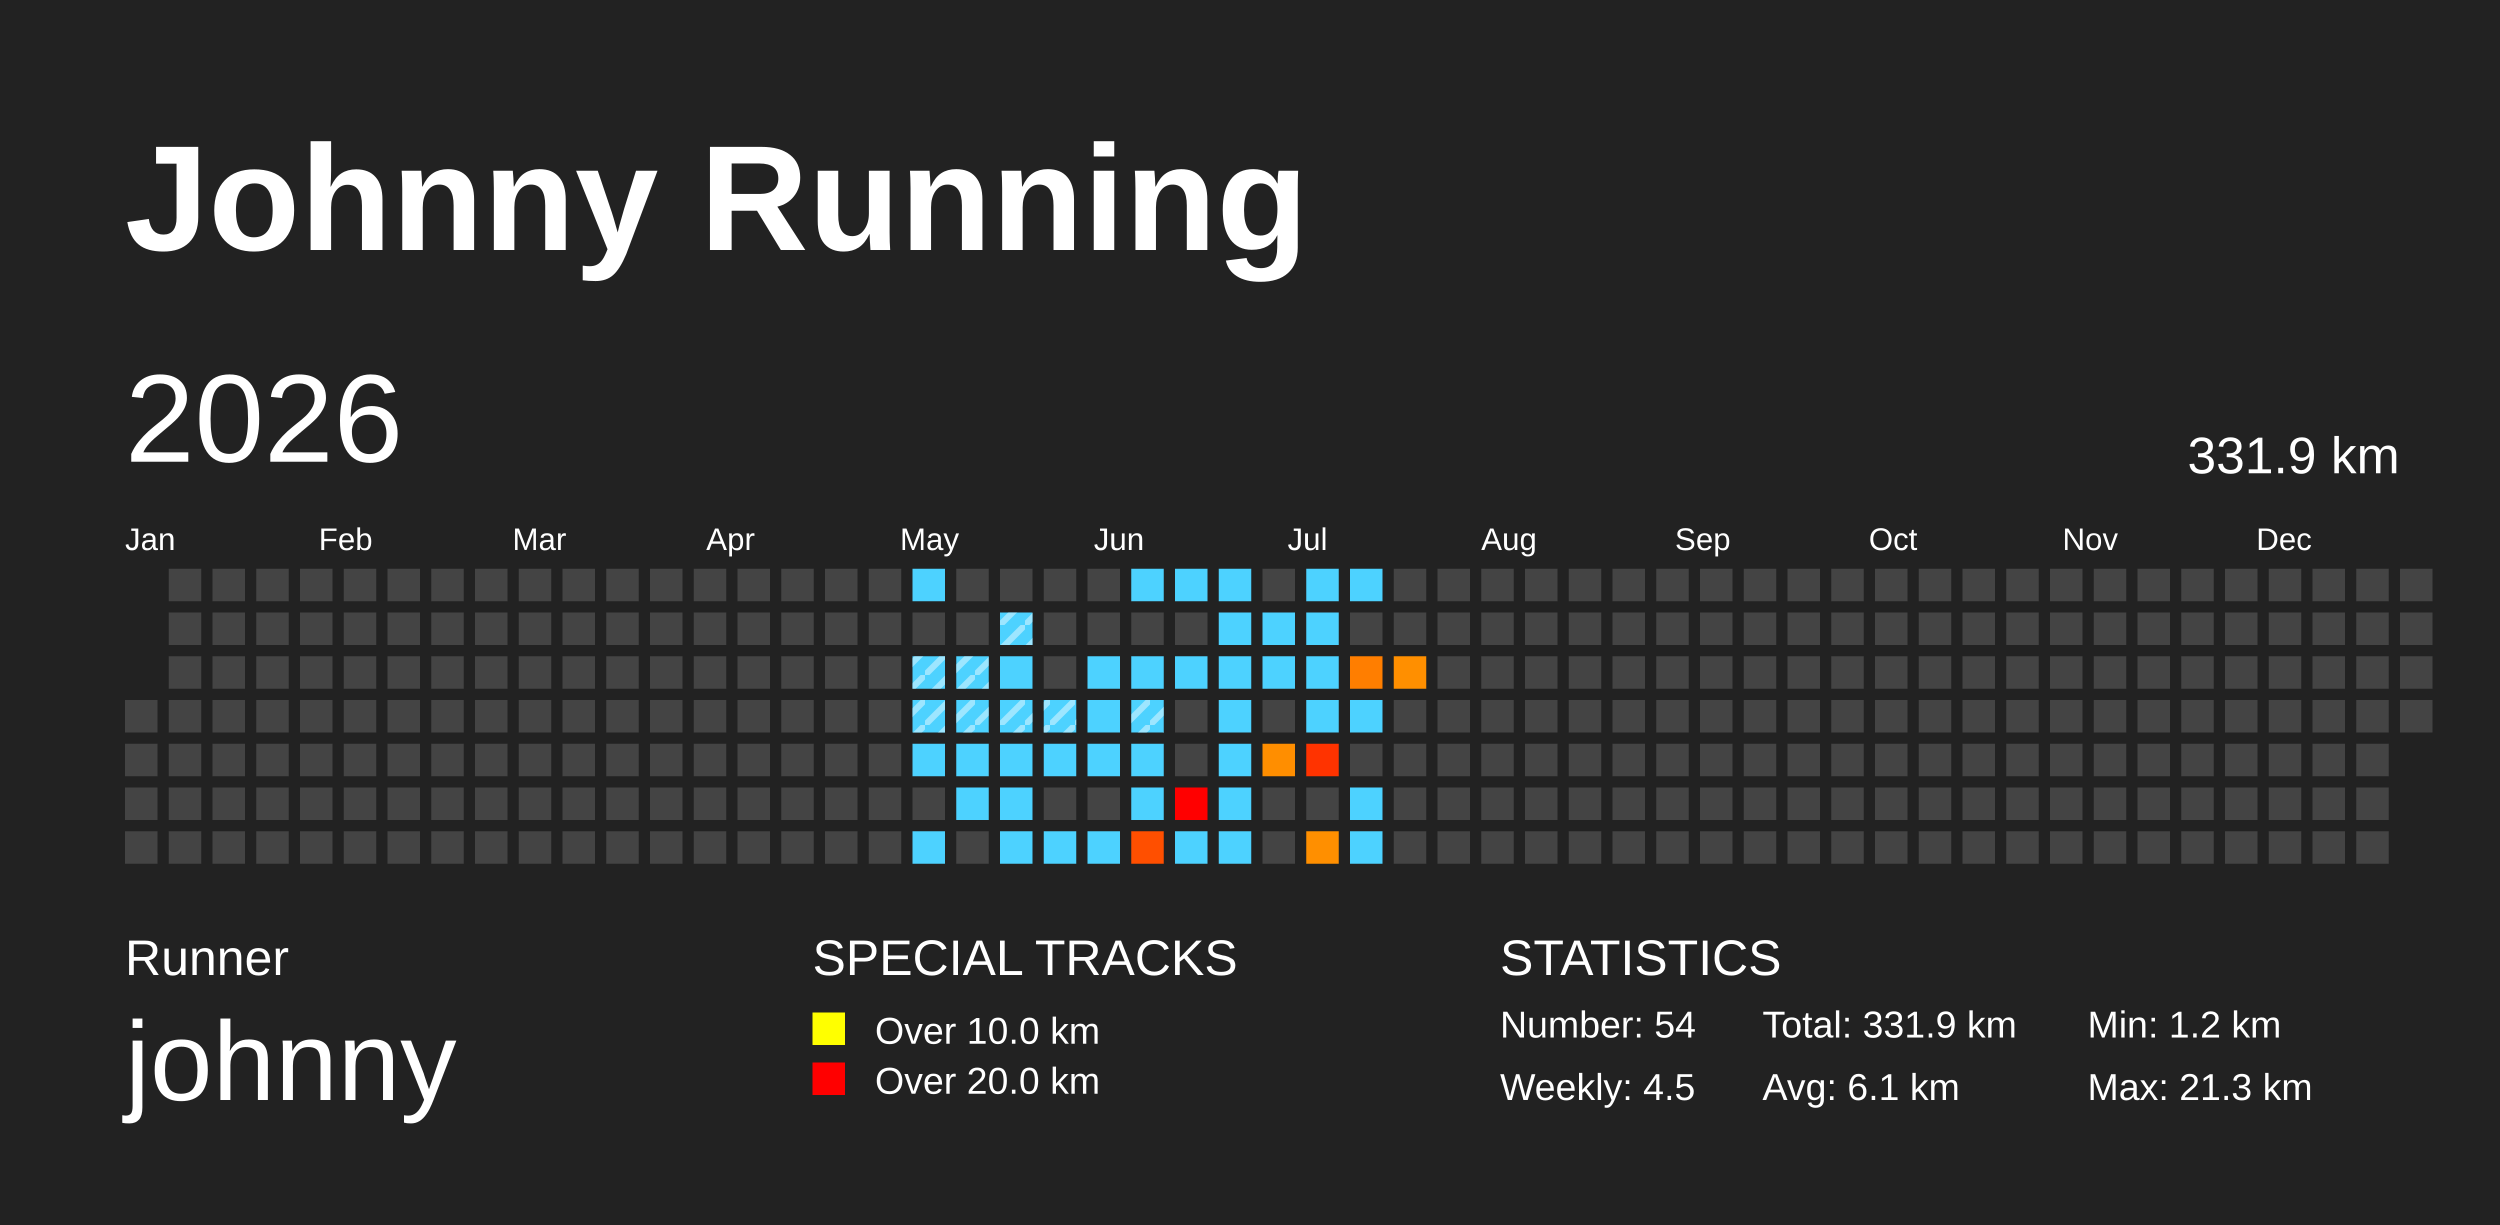
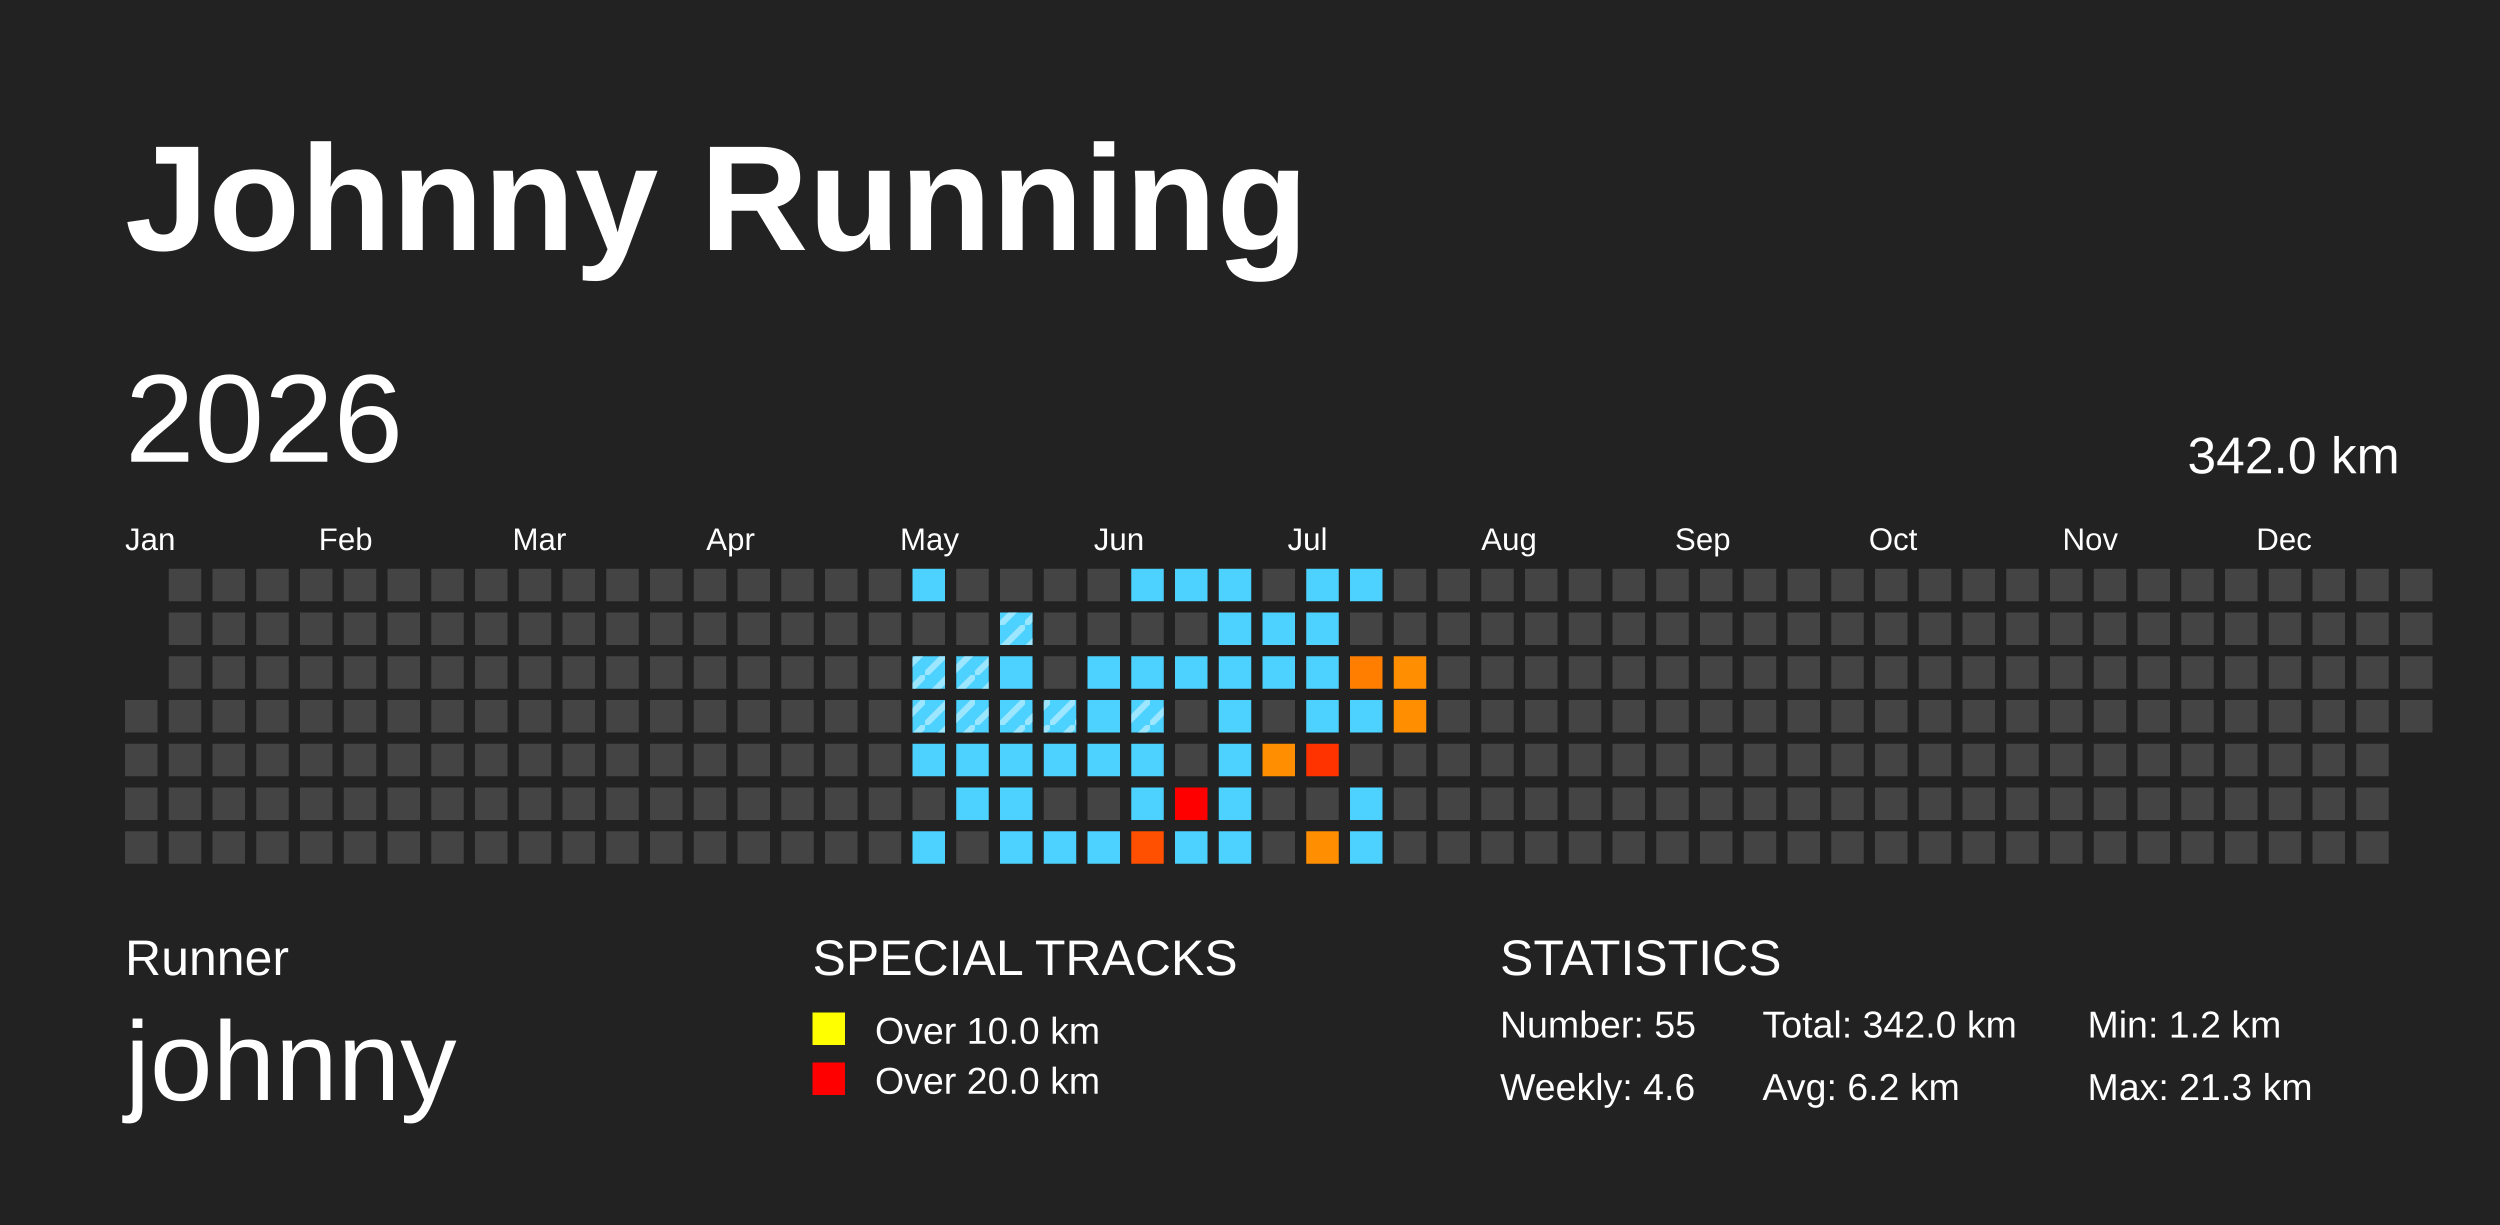
<svg xmlns="http://www.w3.org/2000/svg" baseProfile="full" height="98mm" version="1.1" viewBox="0,0,200,98" width="200mm">
  <defs>
    <pattern height="2" id="indoor-stripe" patternUnits="userSpaceOnUse" width="2">
      <line stroke="white" stroke-opacity="0.45" stroke-width="0.5" x1="0" x2="2" y1="2" y2="0" />
    </pattern>
  </defs>
  <rect fill="#222222" height="98" width="200" x="0" y="0" />
  <text fill="#FFFFFF" style="font-size:12px; font-family:Arial; font-weight:bold;" x="10" y="20">Johnny Running</text>
  <text fill="#FFFFFF" style="font-size:4px; font-family:Arial" x="10" y="78">Runner</text>
  <text fill="#FFFFFF" style="font-size:9px; font-family:Arial" x="10" y="88">johnny</text>
  <text fill="#FFFFFF" style="font-size:4px; font-family:Arial" x="65" y="78">SPECIAL TRACKS</text>
  <rect fill="yellow" height="2.6" width="2.6" x="65" y="81" />
  <text fill="#FFFFFF" style="font-size:3px; font-family:Arial" x="70" y="83.5">Over 10.0 km</text>
  <rect fill="red" height="2.6" width="2.6" x="65" y="85" />
  <text fill="#FFFFFF" style="font-size:3px; font-family:Arial" x="70" y="87.5">Over 20.0 km</text>
  <text fill="#FFFFFF" style="font-size:4px; font-family:Arial" x="120" y="78">STATISTICS</text>
-   <text fill="#FFFFFF" style="font-size:3px; font-family:Arial" x="120" y="83">Number: 54</text>
-   <text fill="#FFFFFF" style="font-size:3px; font-family:Arial" x="120" y="88">Weekly: 4.5</text>
-   <text fill="#FFFFFF" style="font-size:3px; font-family:Arial" x="141" y="83">Total: 331.9 km</text>
-   <text fill="#FFFFFF" style="font-size:3px; font-family:Arial" x="141" y="88">Avg: 6.1 km</text>
+   <text fill="#FFFFFF" style="font-size:3px; font-family:Arial" x="120" y="83">Number: 55</text>
+   <text fill="#FFFFFF" style="font-size:3px; font-family:Arial" x="120" y="88">Weekly: 4.6</text>
+   <text fill="#FFFFFF" style="font-size:3px; font-family:Arial" x="141" y="83">Total: 342.0 km</text>
+   <text fill="#FFFFFF" style="font-size:3px; font-family:Arial" x="141" y="88">Avg: 6.2 km</text>
  <text fill="#FFFFFF" style="font-size:3px; font-family:Arial" x="167" y="83">Min: 1.2 km</text>
  <text fill="#FFFFFF" style="font-size:3px; font-family:Arial" x="167" y="88">Max: 21.3 km</text>
  <text dominant-baseline="hanging" fill="#FFFFFF" style="font-size:10.0px; font-family:Arial;" x="10" y="30">2026</text>
-   <text dominant-baseline="hanging" fill="#FFFFFF" style="font-size:4.125px; font-family:Arial;" x="175" y="35">331.9 km</text>
+   <text dominant-baseline="hanging" fill="#FFFFFF" style="font-size:4.125px; font-family:Arial;" x="175" y="35">342.0 km</text>
  <text fill="#FFFFFF" style="font-size:2.5px; font-family:Arial" x="10.0" y="44">Jan</text>
  <text fill="#FFFFFF" style="font-size:2.5px; font-family:Arial" x="25.5" y="44">Feb</text>
  <text fill="#FFFFFF" style="font-size:2.5px; font-family:Arial" x="41.0" y="44">Mar</text>
  <text fill="#FFFFFF" style="font-size:2.5px; font-family:Arial" x="56.5" y="44">Apr</text>
  <text fill="#FFFFFF" style="font-size:2.5px; font-family:Arial" x="72.0" y="44">May</text>
  <text fill="#FFFFFF" style="font-size:2.5px; font-family:Arial" x="87.5" y="44">Jun</text>
  <text fill="#FFFFFF" style="font-size:2.5px; font-family:Arial" x="103.0" y="44">Jul</text>
  <text fill="#FFFFFF" style="font-size:2.5px; font-family:Arial" x="118.5" y="44">Aug</text>
  <text fill="#FFFFFF" style="font-size:2.5px; font-family:Arial" x="134.0" y="44">Sep</text>
  <text fill="#FFFFFF" style="font-size:2.5px; font-family:Arial" x="149.5" y="44">Oct</text>
  <text fill="#FFFFFF" style="font-size:2.5px; font-family:Arial" x="165.0" y="44">Nov</text>
  <text fill="#FFFFFF" style="font-size:2.5px; font-family:Arial" x="180.5" y="44">Dec</text>
  <rect fill="#444444" height="2.6" width="2.6" x="10.0" y="56.0" />
  <rect fill="#444444" height="2.6" width="2.6" x="10.0" y="59.5" />
  <rect fill="#444444" height="2.6" width="2.6" x="10.0" y="63.0" />
  <rect fill="#444444" height="2.6" width="2.6" x="10.0" y="66.5" />
  <rect fill="#444444" height="2.6" width="2.6" x="13.5" y="45.5" />
  <rect fill="#444444" height="2.6" width="2.6" x="13.5" y="49.0" />
  <rect fill="#444444" height="2.6" width="2.6" x="13.5" y="52.5" />
  <rect fill="#444444" height="2.6" width="2.6" x="13.5" y="56.0" />
  <rect fill="#444444" height="2.6" width="2.6" x="13.5" y="59.5" />
  <rect fill="#444444" height="2.6" width="2.6" x="13.5" y="63.0" />
  <rect fill="#444444" height="2.6" width="2.6" x="13.5" y="66.5" />
  <rect fill="#444444" height="2.6" width="2.6" x="17.0" y="45.5" />
  <rect fill="#444444" height="2.6" width="2.6" x="17.0" y="49.0" />
  <rect fill="#444444" height="2.6" width="2.6" x="17.0" y="52.5" />
  <rect fill="#444444" height="2.6" width="2.6" x="17.0" y="56.0" />
  <rect fill="#444444" height="2.6" width="2.6" x="17.0" y="59.5" />
  <rect fill="#444444" height="2.6" width="2.6" x="17.0" y="63.0" />
  <rect fill="#444444" height="2.6" width="2.6" x="17.0" y="66.5" />
  <rect fill="#444444" height="2.6" width="2.6" x="20.5" y="45.5" />
  <rect fill="#444444" height="2.6" width="2.6" x="20.5" y="49.0" />
  <rect fill="#444444" height="2.6" width="2.6" x="20.5" y="52.5" />
  <rect fill="#444444" height="2.6" width="2.6" x="20.5" y="56.0" />
  <rect fill="#444444" height="2.6" width="2.6" x="20.5" y="59.5" />
  <rect fill="#444444" height="2.6" width="2.6" x="20.5" y="63.0" />
  <rect fill="#444444" height="2.6" width="2.6" x="20.5" y="66.5" />
  <rect fill="#444444" height="2.6" width="2.6" x="24.0" y="45.5" />
  <rect fill="#444444" height="2.6" width="2.6" x="24.0" y="49.0" />
  <rect fill="#444444" height="2.6" width="2.6" x="24.0" y="52.5" />
  <rect fill="#444444" height="2.6" width="2.6" x="24.0" y="56.0" />
  <rect fill="#444444" height="2.6" width="2.6" x="24.0" y="59.5" />
  <rect fill="#444444" height="2.6" width="2.6" x="24.0" y="63.0" />
  <rect fill="#444444" height="2.6" width="2.6" x="24.0" y="66.5" />
  <rect fill="#444444" height="2.6" width="2.6" x="27.5" y="45.5" />
  <rect fill="#444444" height="2.6" width="2.6" x="27.5" y="49.0" />
  <rect fill="#444444" height="2.6" width="2.6" x="27.5" y="52.5" />
  <rect fill="#444444" height="2.6" width="2.6" x="27.5" y="56.0" />
  <rect fill="#444444" height="2.6" width="2.6" x="27.5" y="59.5" />
  <rect fill="#444444" height="2.6" width="2.6" x="27.5" y="63.0" />
  <rect fill="#444444" height="2.6" width="2.6" x="27.5" y="66.5" />
  <rect fill="#444444" height="2.6" width="2.6" x="31.0" y="45.5" />
  <rect fill="#444444" height="2.6" width="2.6" x="31.0" y="49.0" />
  <rect fill="#444444" height="2.6" width="2.6" x="31.0" y="52.5" />
  <rect fill="#444444" height="2.6" width="2.6" x="31.0" y="56.0" />
  <rect fill="#444444" height="2.6" width="2.6" x="31.0" y="59.5" />
  <rect fill="#444444" height="2.6" width="2.6" x="31.0" y="63.0" />
  <rect fill="#444444" height="2.6" width="2.6" x="31.0" y="66.5" />
  <rect fill="#444444" height="2.6" width="2.6" x="34.5" y="45.5" />
  <rect fill="#444444" height="2.6" width="2.6" x="34.5" y="49.0" />
  <rect fill="#444444" height="2.6" width="2.6" x="34.5" y="52.5" />
  <rect fill="#444444" height="2.6" width="2.6" x="34.5" y="56.0" />
  <rect fill="#444444" height="2.6" width="2.6" x="34.5" y="59.5" />
  <rect fill="#444444" height="2.6" width="2.6" x="34.5" y="63.0" />
  <rect fill="#444444" height="2.6" width="2.6" x="34.5" y="66.5" />
  <rect fill="#444444" height="2.6" width="2.6" x="38.0" y="45.5" />
  <rect fill="#444444" height="2.6" width="2.6" x="38.0" y="49.0" />
  <rect fill="#444444" height="2.6" width="2.6" x="38.0" y="52.5" />
  <rect fill="#444444" height="2.6" width="2.6" x="38.0" y="56.0" />
  <rect fill="#444444" height="2.6" width="2.6" x="38.0" y="59.5" />
  <rect fill="#444444" height="2.6" width="2.6" x="38.0" y="63.0" />
  <rect fill="#444444" height="2.6" width="2.6" x="38.0" y="66.5" />
  <rect fill="#444444" height="2.6" width="2.6" x="41.5" y="45.5" />
  <rect fill="#444444" height="2.6" width="2.6" x="41.5" y="49.0" />
  <rect fill="#444444" height="2.6" width="2.6" x="41.5" y="52.5" />
  <rect fill="#444444" height="2.6" width="2.6" x="41.5" y="56.0" />
  <rect fill="#444444" height="2.6" width="2.6" x="41.5" y="59.5" />
  <rect fill="#444444" height="2.6" width="2.6" x="41.5" y="63.0" />
  <rect fill="#444444" height="2.6" width="2.6" x="41.5" y="66.5" />
  <rect fill="#444444" height="2.6" width="2.6" x="45.0" y="45.5" />
  <rect fill="#444444" height="2.6" width="2.6" x="45.0" y="49.0" />
  <rect fill="#444444" height="2.6" width="2.6" x="45.0" y="52.5" />
  <rect fill="#444444" height="2.6" width="2.6" x="45.0" y="56.0" />
  <rect fill="#444444" height="2.6" width="2.6" x="45.0" y="59.5" />
  <rect fill="#444444" height="2.6" width="2.6" x="45.0" y="63.0" />
  <rect fill="#444444" height="2.6" width="2.6" x="45.0" y="66.5" />
  <rect fill="#444444" height="2.6" width="2.6" x="48.5" y="45.5" />
  <rect fill="#444444" height="2.6" width="2.6" x="48.5" y="49.0" />
  <rect fill="#444444" height="2.6" width="2.6" x="48.5" y="52.5" />
  <rect fill="#444444" height="2.6" width="2.6" x="48.5" y="56.0" />
  <rect fill="#444444" height="2.6" width="2.6" x="48.5" y="59.5" />
  <rect fill="#444444" height="2.6" width="2.6" x="48.5" y="63.0" />
  <rect fill="#444444" height="2.6" width="2.6" x="48.5" y="66.5" />
  <rect fill="#444444" height="2.6" width="2.6" x="52.0" y="45.5" />
  <rect fill="#444444" height="2.6" width="2.6" x="52.0" y="49.0" />
  <rect fill="#444444" height="2.6" width="2.6" x="52.0" y="52.5" />
  <rect fill="#444444" height="2.6" width="2.6" x="52.0" y="56.0" />
  <rect fill="#444444" height="2.6" width="2.6" x="52.0" y="59.5" />
  <rect fill="#444444" height="2.6" width="2.6" x="52.0" y="63.0" />
  <rect fill="#444444" height="2.6" width="2.6" x="52.0" y="66.5" />
  <rect fill="#444444" height="2.6" width="2.6" x="55.5" y="45.5" />
  <rect fill="#444444" height="2.6" width="2.6" x="55.5" y="49.0" />
  <rect fill="#444444" height="2.6" width="2.6" x="55.5" y="52.5" />
  <rect fill="#444444" height="2.6" width="2.6" x="55.5" y="56.0" />
  <rect fill="#444444" height="2.6" width="2.6" x="55.5" y="59.5" />
  <rect fill="#444444" height="2.6" width="2.6" x="55.5" y="63.0" />
  <rect fill="#444444" height="2.6" width="2.6" x="55.5" y="66.5" />
  <rect fill="#444444" height="2.6" width="2.6" x="59.0" y="45.5" />
  <rect fill="#444444" height="2.6" width="2.6" x="59.0" y="49.0" />
  <rect fill="#444444" height="2.6" width="2.6" x="59.0" y="52.5" />
  <rect fill="#444444" height="2.6" width="2.6" x="59.0" y="56.0" />
  <rect fill="#444444" height="2.6" width="2.6" x="59.0" y="59.5" />
  <rect fill="#444444" height="2.6" width="2.6" x="59.0" y="63.0" />
  <rect fill="#444444" height="2.6" width="2.6" x="59.0" y="66.5" />
  <rect fill="#444444" height="2.6" width="2.6" x="62.5" y="45.5" />
  <rect fill="#444444" height="2.6" width="2.6" x="62.5" y="49.0" />
  <rect fill="#444444" height="2.6" width="2.6" x="62.5" y="52.5" />
  <rect fill="#444444" height="2.6" width="2.6" x="62.5" y="56.0" />
  <rect fill="#444444" height="2.6" width="2.6" x="62.5" y="59.5" />
  <rect fill="#444444" height="2.6" width="2.6" x="62.5" y="63.0" />
  <rect fill="#444444" height="2.6" width="2.6" x="62.5" y="66.5" />
  <rect fill="#444444" height="2.6" width="2.6" x="66.0" y="45.5" />
  <rect fill="#444444" height="2.6" width="2.6" x="66.0" y="49.0" />
  <rect fill="#444444" height="2.6" width="2.6" x="66.0" y="52.5" />
  <rect fill="#444444" height="2.6" width="2.6" x="66.0" y="56.0" />
  <rect fill="#444444" height="2.6" width="2.6" x="66.0" y="59.5" />
  <rect fill="#444444" height="2.6" width="2.6" x="66.0" y="63.0" />
  <rect fill="#444444" height="2.6" width="2.6" x="66.0" y="66.5" />
  <rect fill="#444444" height="2.6" width="2.6" x="69.5" y="45.5" />
  <rect fill="#444444" height="2.6" width="2.6" x="69.5" y="49.0" />
  <rect fill="#444444" height="2.6" width="2.6" x="69.5" y="52.5" />
  <rect fill="#444444" height="2.6" width="2.6" x="69.5" y="56.0" />
  <rect fill="#444444" height="2.6" width="2.6" x="69.5" y="59.5" />
  <rect fill="#444444" height="2.6" width="2.6" x="69.5" y="63.0" />
  <rect fill="#444444" height="2.6" width="2.6" x="69.5" y="66.5" />
  <rect fill="#4dd2ff" height="2.6" width="2.6" x="73.0" y="45.5" />
  <rect fill="#444444" height="2.6" width="2.6" x="73.0" y="49.0" />
  <rect fill="#4dd2ff" height="2.6" width="2.6" x="73.0" y="52.5" />
  <rect fill="url(#indoor-stripe)" height="2.6" style="pointer-events: none;" width="2.6" x="73.0" y="52.5" />
  <rect fill="#4dd2ff" height="2.6" width="2.6" x="73.0" y="56.0" />
  <rect fill="url(#indoor-stripe)" height="2.6" style="pointer-events: none;" width="2.6" x="73.0" y="56.0" />
  <rect fill="#4dd2ff" height="2.6" width="2.6" x="73.0" y="59.5" />
  <rect fill="#444444" height="2.6" width="2.6" x="73.0" y="63.0" />
  <rect fill="#4dd2ff" height="2.6" width="2.6" x="73.0" y="66.5" />
  <rect fill="#444444" height="2.6" width="2.6" x="76.5" y="45.5" />
  <rect fill="#444444" height="2.6" width="2.6" x="76.5" y="49.0" />
  <rect fill="#4dd2ff" height="2.6" width="2.6" x="76.5" y="52.5" />
  <rect fill="url(#indoor-stripe)" height="2.6" style="pointer-events: none;" width="2.6" x="76.5" y="52.5" />
  <rect fill="#4dd2ff" height="2.6" width="2.6" x="76.5" y="56.0" />
  <rect fill="url(#indoor-stripe)" height="2.6" style="pointer-events: none;" width="2.6" x="76.5" y="56.0" />
  <rect fill="#4dd2ff" height="2.6" width="2.6" x="76.5" y="59.5" />
  <rect fill="#4dd2ff" height="2.6" width="2.6" x="76.5" y="63.0" />
  <rect fill="#444444" height="2.6" width="2.6" x="76.5" y="66.5" />
  <rect fill="#444444" height="2.6" width="2.6" x="80.0" y="45.5" />
  <rect fill="#4dd2ff" height="2.6" width="2.6" x="80.0" y="49.0" />
  <rect fill="url(#indoor-stripe)" height="2.6" style="pointer-events: none;" width="2.6" x="80.0" y="49.0" />
  <rect fill="#4dd2ff" height="2.6" width="2.6" x="80.0" y="52.5" />
  <rect fill="#4dd2ff" height="2.6" width="2.6" x="80.0" y="56.0" />
  <rect fill="url(#indoor-stripe)" height="2.6" style="pointer-events: none;" width="2.6" x="80.0" y="56.0" />
  <rect fill="#4dd2ff" height="2.6" width="2.6" x="80.0" y="59.5" />
  <rect fill="#4dd2ff" height="2.6" width="2.6" x="80.0" y="63.0" />
  <rect fill="#4dd2ff" height="2.6" width="2.6" x="80.0" y="66.5" />
  <rect fill="#444444" height="2.6" width="2.6" x="83.5" y="45.5" />
  <rect fill="#444444" height="2.6" width="2.6" x="83.5" y="49.0" />
  <rect fill="#444444" height="2.6" width="2.6" x="83.5" y="52.5" />
  <rect fill="#4dd2ff" height="2.6" width="2.6" x="83.5" y="56.0" />
  <rect fill="url(#indoor-stripe)" height="2.6" style="pointer-events: none;" width="2.6" x="83.5" y="56.0" />
  <rect fill="#4dd2ff" height="2.6" width="2.6" x="83.5" y="59.5" />
  <rect fill="#444444" height="2.6" width="2.6" x="83.5" y="63.0" />
  <rect fill="#4dd2ff" height="2.6" width="2.6" x="83.5" y="66.5" />
  <rect fill="#444444" height="2.6" width="2.6" x="87.0" y="45.5" />
  <rect fill="#444444" height="2.6" width="2.6" x="87.0" y="49.0" />
  <rect fill="#4dd2ff" height="2.6" width="2.6" x="87.0" y="52.5" />
  <rect fill="#4dd2ff" height="2.6" width="2.6" x="87.0" y="56.0" />
  <rect fill="#4dd2ff" height="2.6" width="2.6" x="87.0" y="59.5" />
  <rect fill="#444444" height="2.6" width="2.6" x="87.0" y="63.0" />
  <rect fill="#4dd2ff" height="2.6" width="2.6" x="87.0" y="66.5" />
  <rect fill="#4dd2ff" height="2.6" width="2.6" x="90.5" y="45.5" />
  <rect fill="#444444" height="2.6" width="2.6" x="90.5" y="49.0" />
  <rect fill="#4dd2ff" height="2.6" width="2.6" x="90.5" y="52.5" />
  <rect fill="#4dd2ff" height="2.6" width="2.6" x="90.5" y="56.0" />
  <rect fill="url(#indoor-stripe)" height="2.6" style="pointer-events: none;" width="2.6" x="90.5" y="56.0" />
  <rect fill="#4dd2ff" height="2.6" width="2.6" x="90.5" y="59.5" />
  <rect fill="#4dd2ff" height="2.6" width="2.6" x="90.5" y="63.0" />
  <rect fill="#ff4f00" height="2.6" width="2.6" x="90.5" y="66.5" />
  <rect fill="#4dd2ff" height="2.6" width="2.6" x="94.0" y="45.5" />
  <rect fill="#444444" height="2.6" width="2.6" x="94.0" y="49.0" />
  <rect fill="#4dd2ff" height="2.6" width="2.6" x="94.0" y="52.5" />
  <rect fill="#444444" height="2.6" width="2.6" x="94.0" y="56.0" />
  <rect fill="#444444" height="2.6" width="2.6" x="94.0" y="59.5" />
  <rect fill="red" height="2.6" width="2.6" x="94.0" y="63.0" />
  <rect fill="#4dd2ff" height="2.6" width="2.6" x="94.0" y="66.5" />
  <rect fill="#4dd2ff" height="2.6" width="2.6" x="97.5" y="45.5" />
  <rect fill="#4dd2ff" height="2.6" width="2.6" x="97.5" y="49.0" />
  <rect fill="#4dd2ff" height="2.6" width="2.6" x="97.5" y="52.5" />
  <rect fill="#4dd2ff" height="2.6" width="2.6" x="97.5" y="56.0" />
  <rect fill="#4dd2ff" height="2.6" width="2.6" x="97.5" y="59.5" />
  <rect fill="#4dd2ff" height="2.6" width="2.6" x="97.5" y="63.0" />
  <rect fill="#4dd2ff" height="2.6" width="2.6" x="97.5" y="66.5" />
  <rect fill="#444444" height="2.6" width="2.6" x="101.0" y="45.5" />
  <rect fill="#4dd2ff" height="2.6" width="2.6" x="101.0" y="49.0" />
  <rect fill="#4dd2ff" height="2.6" width="2.6" x="101.0" y="52.5" />
  <rect fill="#444444" height="2.6" width="2.6" x="101.0" y="56.0" />
  <rect fill="#ff8e00" height="2.6" width="2.6" x="101.0" y="59.5" />
  <rect fill="#444444" height="2.6" width="2.6" x="101.0" y="63.0" />
  <rect fill="#444444" height="2.6" width="2.6" x="101.0" y="66.5" />
  <rect fill="#4dd2ff" height="2.6" width="2.6" x="104.5" y="45.5" />
  <rect fill="#4dd2ff" height="2.6" width="2.6" x="104.5" y="49.0" />
  <rect fill="#4dd2ff" height="2.6" width="2.6" x="104.5" y="52.5" />
  <rect fill="#4dd2ff" height="2.6" width="2.6" x="104.5" y="56.0" />
  <rect fill="#ff3300" height="2.6" width="2.6" x="104.5" y="59.5" />
  <rect fill="#444444" height="2.6" width="2.6" x="104.5" y="63.0" />
  <rect fill="#ff8f00" height="2.6" width="2.6" x="104.5" y="66.5" />
  <rect fill="#4dd2ff" height="2.6" width="2.6" x="108.0" y="45.5" />
  <rect fill="#444444" height="2.6" width="2.6" x="108.0" y="49.0" />
  <rect fill="#ff7e00" height="2.6" width="2.6" x="108.0" y="52.5" />
  <rect fill="#4dd2ff" height="2.6" width="2.6" x="108.0" y="56.0" />
  <rect fill="#444444" height="2.6" width="2.6" x="108.0" y="59.5" />
  <rect fill="#4dd2ff" height="2.6" width="2.6" x="108.0" y="63.0" />
  <rect fill="#4dd2ff" height="2.6" width="2.6" x="108.0" y="66.5" />
  <rect fill="#444444" height="2.6" width="2.6" x="111.5" y="45.5" />
  <rect fill="#444444" height="2.6" width="2.6" x="111.5" y="49.0" />
  <rect fill="#ff8f00" height="2.6" width="2.6" x="111.5" y="52.5" />
-   <rect fill="#444444" height="2.6" width="2.6" x="111.5" y="56.0" />
+   <rect fill="#ff8e00" height="2.6" width="2.6" x="111.5" y="56.0" />
  <rect fill="#444444" height="2.6" width="2.6" x="111.5" y="59.5" />
  <rect fill="#444444" height="2.6" width="2.6" x="111.5" y="63.0" />
  <rect fill="#444444" height="2.6" width="2.6" x="111.5" y="66.5" />
  <rect fill="#444444" height="2.6" width="2.6" x="115.0" y="45.5" />
  <rect fill="#444444" height="2.6" width="2.6" x="115.0" y="49.0" />
  <rect fill="#444444" height="2.6" width="2.6" x="115.0" y="52.5" />
  <rect fill="#444444" height="2.6" width="2.6" x="115.0" y="56.0" />
  <rect fill="#444444" height="2.6" width="2.6" x="115.0" y="59.5" />
  <rect fill="#444444" height="2.6" width="2.6" x="115.0" y="63.0" />
  <rect fill="#444444" height="2.6" width="2.6" x="115.0" y="66.5" />
  <rect fill="#444444" height="2.6" width="2.6" x="118.5" y="45.5" />
  <rect fill="#444444" height="2.6" width="2.6" x="118.5" y="49.0" />
  <rect fill="#444444" height="2.6" width="2.6" x="118.5" y="52.5" />
  <rect fill="#444444" height="2.6" width="2.6" x="118.5" y="56.0" />
  <rect fill="#444444" height="2.6" width="2.6" x="118.5" y="59.5" />
  <rect fill="#444444" height="2.6" width="2.6" x="118.5" y="63.0" />
  <rect fill="#444444" height="2.6" width="2.6" x="118.5" y="66.5" />
  <rect fill="#444444" height="2.6" width="2.6" x="122.0" y="45.5" />
  <rect fill="#444444" height="2.6" width="2.6" x="122.0" y="49.0" />
  <rect fill="#444444" height="2.6" width="2.6" x="122.0" y="52.5" />
  <rect fill="#444444" height="2.6" width="2.6" x="122.0" y="56.0" />
  <rect fill="#444444" height="2.6" width="2.6" x="122.0" y="59.5" />
  <rect fill="#444444" height="2.6" width="2.6" x="122.0" y="63.0" />
  <rect fill="#444444" height="2.6" width="2.6" x="122.0" y="66.5" />
  <rect fill="#444444" height="2.6" width="2.6" x="125.5" y="45.5" />
  <rect fill="#444444" height="2.6" width="2.6" x="125.5" y="49.0" />
  <rect fill="#444444" height="2.6" width="2.6" x="125.5" y="52.5" />
  <rect fill="#444444" height="2.6" width="2.6" x="125.5" y="56.0" />
  <rect fill="#444444" height="2.6" width="2.6" x="125.5" y="59.5" />
  <rect fill="#444444" height="2.6" width="2.6" x="125.5" y="63.0" />
  <rect fill="#444444" height="2.6" width="2.6" x="125.5" y="66.5" />
  <rect fill="#444444" height="2.6" width="2.6" x="129.0" y="45.5" />
  <rect fill="#444444" height="2.6" width="2.6" x="129.0" y="49.0" />
  <rect fill="#444444" height="2.6" width="2.6" x="129.0" y="52.5" />
  <rect fill="#444444" height="2.6" width="2.6" x="129.0" y="56.0" />
  <rect fill="#444444" height="2.6" width="2.6" x="129.0" y="59.5" />
  <rect fill="#444444" height="2.6" width="2.6" x="129.0" y="63.0" />
  <rect fill="#444444" height="2.6" width="2.6" x="129.0" y="66.5" />
  <rect fill="#444444" height="2.6" width="2.6" x="132.5" y="45.5" />
  <rect fill="#444444" height="2.6" width="2.6" x="132.5" y="49.0" />
  <rect fill="#444444" height="2.6" width="2.6" x="132.5" y="52.5" />
  <rect fill="#444444" height="2.6" width="2.6" x="132.5" y="56.0" />
  <rect fill="#444444" height="2.6" width="2.6" x="132.5" y="59.5" />
  <rect fill="#444444" height="2.6" width="2.6" x="132.5" y="63.0" />
  <rect fill="#444444" height="2.6" width="2.6" x="132.5" y="66.5" />
  <rect fill="#444444" height="2.6" width="2.6" x="136.0" y="45.5" />
  <rect fill="#444444" height="2.6" width="2.6" x="136.0" y="49.0" />
  <rect fill="#444444" height="2.6" width="2.6" x="136.0" y="52.5" />
  <rect fill="#444444" height="2.6" width="2.6" x="136.0" y="56.0" />
  <rect fill="#444444" height="2.6" width="2.6" x="136.0" y="59.5" />
  <rect fill="#444444" height="2.6" width="2.6" x="136.0" y="63.0" />
  <rect fill="#444444" height="2.6" width="2.6" x="136.0" y="66.5" />
  <rect fill="#444444" height="2.6" width="2.6" x="139.5" y="45.5" />
  <rect fill="#444444" height="2.6" width="2.6" x="139.5" y="49.0" />
  <rect fill="#444444" height="2.6" width="2.6" x="139.5" y="52.5" />
  <rect fill="#444444" height="2.6" width="2.6" x="139.5" y="56.0" />
  <rect fill="#444444" height="2.6" width="2.6" x="139.5" y="59.5" />
  <rect fill="#444444" height="2.6" width="2.6" x="139.5" y="63.0" />
  <rect fill="#444444" height="2.6" width="2.6" x="139.5" y="66.5" />
  <rect fill="#444444" height="2.6" width="2.6" x="143.0" y="45.5" />
  <rect fill="#444444" height="2.6" width="2.6" x="143.0" y="49.0" />
  <rect fill="#444444" height="2.6" width="2.6" x="143.0" y="52.5" />
  <rect fill="#444444" height="2.6" width="2.6" x="143.0" y="56.0" />
  <rect fill="#444444" height="2.6" width="2.6" x="143.0" y="59.5" />
  <rect fill="#444444" height="2.6" width="2.6" x="143.0" y="63.0" />
  <rect fill="#444444" height="2.6" width="2.6" x="143.0" y="66.5" />
  <rect fill="#444444" height="2.6" width="2.6" x="146.5" y="45.5" />
  <rect fill="#444444" height="2.6" width="2.6" x="146.5" y="49.0" />
  <rect fill="#444444" height="2.6" width="2.6" x="146.5" y="52.5" />
  <rect fill="#444444" height="2.6" width="2.6" x="146.5" y="56.0" />
  <rect fill="#444444" height="2.6" width="2.6" x="146.5" y="59.5" />
  <rect fill="#444444" height="2.6" width="2.6" x="146.5" y="63.0" />
  <rect fill="#444444" height="2.6" width="2.6" x="146.5" y="66.5" />
  <rect fill="#444444" height="2.6" width="2.6" x="150.0" y="45.5" />
  <rect fill="#444444" height="2.6" width="2.6" x="150.0" y="49.0" />
  <rect fill="#444444" height="2.6" width="2.6" x="150.0" y="52.5" />
  <rect fill="#444444" height="2.6" width="2.6" x="150.0" y="56.0" />
  <rect fill="#444444" height="2.6" width="2.6" x="150.0" y="59.5" />
  <rect fill="#444444" height="2.6" width="2.6" x="150.0" y="63.0" />
  <rect fill="#444444" height="2.6" width="2.6" x="150.0" y="66.5" />
  <rect fill="#444444" height="2.6" width="2.6" x="153.5" y="45.5" />
  <rect fill="#444444" height="2.6" width="2.6" x="153.5" y="49.0" />
  <rect fill="#444444" height="2.6" width="2.6" x="153.5" y="52.5" />
  <rect fill="#444444" height="2.6" width="2.6" x="153.5" y="56.0" />
  <rect fill="#444444" height="2.6" width="2.6" x="153.5" y="59.5" />
  <rect fill="#444444" height="2.6" width="2.6" x="153.5" y="63.0" />
  <rect fill="#444444" height="2.6" width="2.6" x="153.5" y="66.5" />
  <rect fill="#444444" height="2.6" width="2.6" x="157.0" y="45.5" />
  <rect fill="#444444" height="2.6" width="2.6" x="157.0" y="49.0" />
  <rect fill="#444444" height="2.6" width="2.6" x="157.0" y="52.5" />
  <rect fill="#444444" height="2.6" width="2.6" x="157.0" y="56.0" />
  <rect fill="#444444" height="2.6" width="2.6" x="157.0" y="59.5" />
  <rect fill="#444444" height="2.6" width="2.6" x="157.0" y="63.0" />
  <rect fill="#444444" height="2.6" width="2.6" x="157.0" y="66.5" />
  <rect fill="#444444" height="2.6" width="2.6" x="160.5" y="45.5" />
  <rect fill="#444444" height="2.6" width="2.6" x="160.5" y="49.0" />
  <rect fill="#444444" height="2.6" width="2.6" x="160.5" y="52.5" />
  <rect fill="#444444" height="2.6" width="2.6" x="160.5" y="56.0" />
  <rect fill="#444444" height="2.6" width="2.6" x="160.5" y="59.5" />
  <rect fill="#444444" height="2.6" width="2.6" x="160.5" y="63.0" />
  <rect fill="#444444" height="2.6" width="2.6" x="160.5" y="66.5" />
  <rect fill="#444444" height="2.6" width="2.6" x="164.0" y="45.5" />
  <rect fill="#444444" height="2.6" width="2.6" x="164.0" y="49.0" />
  <rect fill="#444444" height="2.6" width="2.6" x="164.0" y="52.5" />
  <rect fill="#444444" height="2.6" width="2.6" x="164.0" y="56.0" />
  <rect fill="#444444" height="2.6" width="2.6" x="164.0" y="59.5" />
  <rect fill="#444444" height="2.6" width="2.6" x="164.0" y="63.0" />
  <rect fill="#444444" height="2.6" width="2.6" x="164.0" y="66.5" />
  <rect fill="#444444" height="2.6" width="2.6" x="167.5" y="45.5" />
  <rect fill="#444444" height="2.6" width="2.6" x="167.5" y="49.0" />
  <rect fill="#444444" height="2.6" width="2.6" x="167.5" y="52.5" />
  <rect fill="#444444" height="2.6" width="2.6" x="167.5" y="56.0" />
  <rect fill="#444444" height="2.6" width="2.6" x="167.5" y="59.5" />
  <rect fill="#444444" height="2.6" width="2.6" x="167.5" y="63.0" />
  <rect fill="#444444" height="2.6" width="2.6" x="167.5" y="66.5" />
  <rect fill="#444444" height="2.6" width="2.6" x="171.0" y="45.5" />
  <rect fill="#444444" height="2.6" width="2.6" x="171.0" y="49.0" />
  <rect fill="#444444" height="2.6" width="2.6" x="171.0" y="52.5" />
  <rect fill="#444444" height="2.6" width="2.6" x="171.0" y="56.0" />
  <rect fill="#444444" height="2.6" width="2.6" x="171.0" y="59.5" />
  <rect fill="#444444" height="2.6" width="2.6" x="171.0" y="63.0" />
  <rect fill="#444444" height="2.6" width="2.6" x="171.0" y="66.5" />
  <rect fill="#444444" height="2.6" width="2.6" x="174.5" y="45.5" />
  <rect fill="#444444" height="2.6" width="2.6" x="174.5" y="49.0" />
  <rect fill="#444444" height="2.6" width="2.6" x="174.5" y="52.5" />
  <rect fill="#444444" height="2.6" width="2.6" x="174.5" y="56.0" />
  <rect fill="#444444" height="2.6" width="2.6" x="174.5" y="59.5" />
  <rect fill="#444444" height="2.6" width="2.6" x="174.5" y="63.0" />
  <rect fill="#444444" height="2.6" width="2.6" x="174.5" y="66.5" />
  <rect fill="#444444" height="2.6" width="2.6" x="178.0" y="45.5" />
  <rect fill="#444444" height="2.6" width="2.6" x="178.0" y="49.0" />
  <rect fill="#444444" height="2.6" width="2.6" x="178.0" y="52.5" />
  <rect fill="#444444" height="2.6" width="2.6" x="178.0" y="56.0" />
  <rect fill="#444444" height="2.6" width="2.6" x="178.0" y="59.5" />
  <rect fill="#444444" height="2.6" width="2.6" x="178.0" y="63.0" />
  <rect fill="#444444" height="2.6" width="2.6" x="178.0" y="66.5" />
  <rect fill="#444444" height="2.6" width="2.6" x="181.5" y="45.5" />
  <rect fill="#444444" height="2.6" width="2.6" x="181.5" y="49.0" />
  <rect fill="#444444" height="2.6" width="2.6" x="181.5" y="52.5" />
  <rect fill="#444444" height="2.6" width="2.6" x="181.5" y="56.0" />
  <rect fill="#444444" height="2.6" width="2.6" x="181.5" y="59.5" />
  <rect fill="#444444" height="2.6" width="2.6" x="181.5" y="63.0" />
  <rect fill="#444444" height="2.6" width="2.6" x="181.5" y="66.5" />
  <rect fill="#444444" height="2.6" width="2.6" x="185.0" y="45.5" />
  <rect fill="#444444" height="2.6" width="2.6" x="185.0" y="49.0" />
  <rect fill="#444444" height="2.6" width="2.6" x="185.0" y="52.5" />
  <rect fill="#444444" height="2.6" width="2.6" x="185.0" y="56.0" />
  <rect fill="#444444" height="2.6" width="2.6" x="185.0" y="59.5" />
  <rect fill="#444444" height="2.6" width="2.6" x="185.0" y="63.0" />
  <rect fill="#444444" height="2.6" width="2.6" x="185.0" y="66.5" />
  <rect fill="#444444" height="2.6" width="2.6" x="188.5" y="45.5" />
  <rect fill="#444444" height="2.6" width="2.6" x="188.5" y="49.0" />
  <rect fill="#444444" height="2.6" width="2.6" x="188.5" y="52.5" />
  <rect fill="#444444" height="2.6" width="2.6" x="188.5" y="56.0" />
  <rect fill="#444444" height="2.6" width="2.6" x="188.5" y="59.5" />
  <rect fill="#444444" height="2.6" width="2.6" x="188.5" y="63.0" />
  <rect fill="#444444" height="2.6" width="2.6" x="188.5" y="66.5" />
  <rect fill="#444444" height="2.6" width="2.6" x="192.0" y="45.5" />
  <rect fill="#444444" height="2.6" width="2.6" x="192.0" y="49.0" />
  <rect fill="#444444" height="2.6" width="2.6" x="192.0" y="52.5" />
  <rect fill="#444444" height="2.6" width="2.6" x="192.0" y="56.0" />
</svg>
